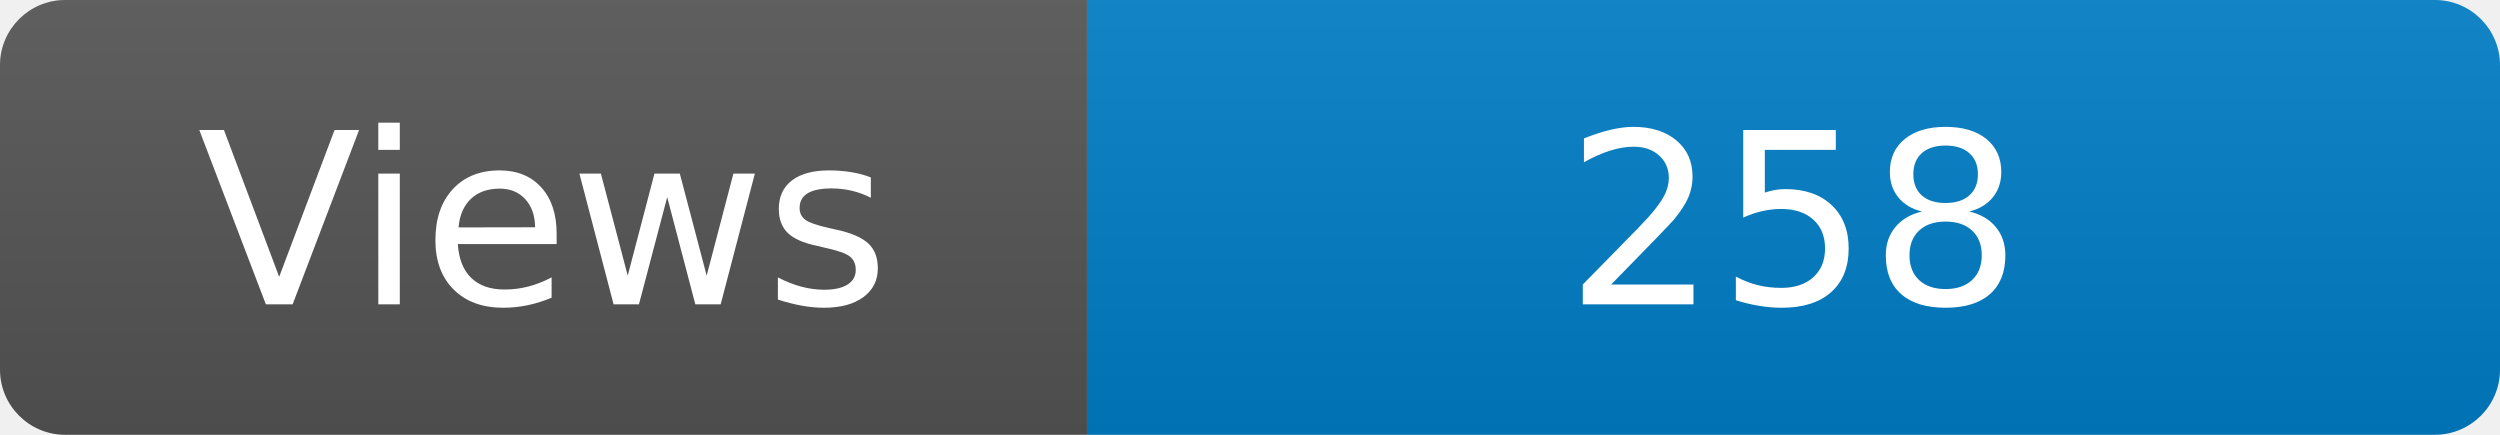
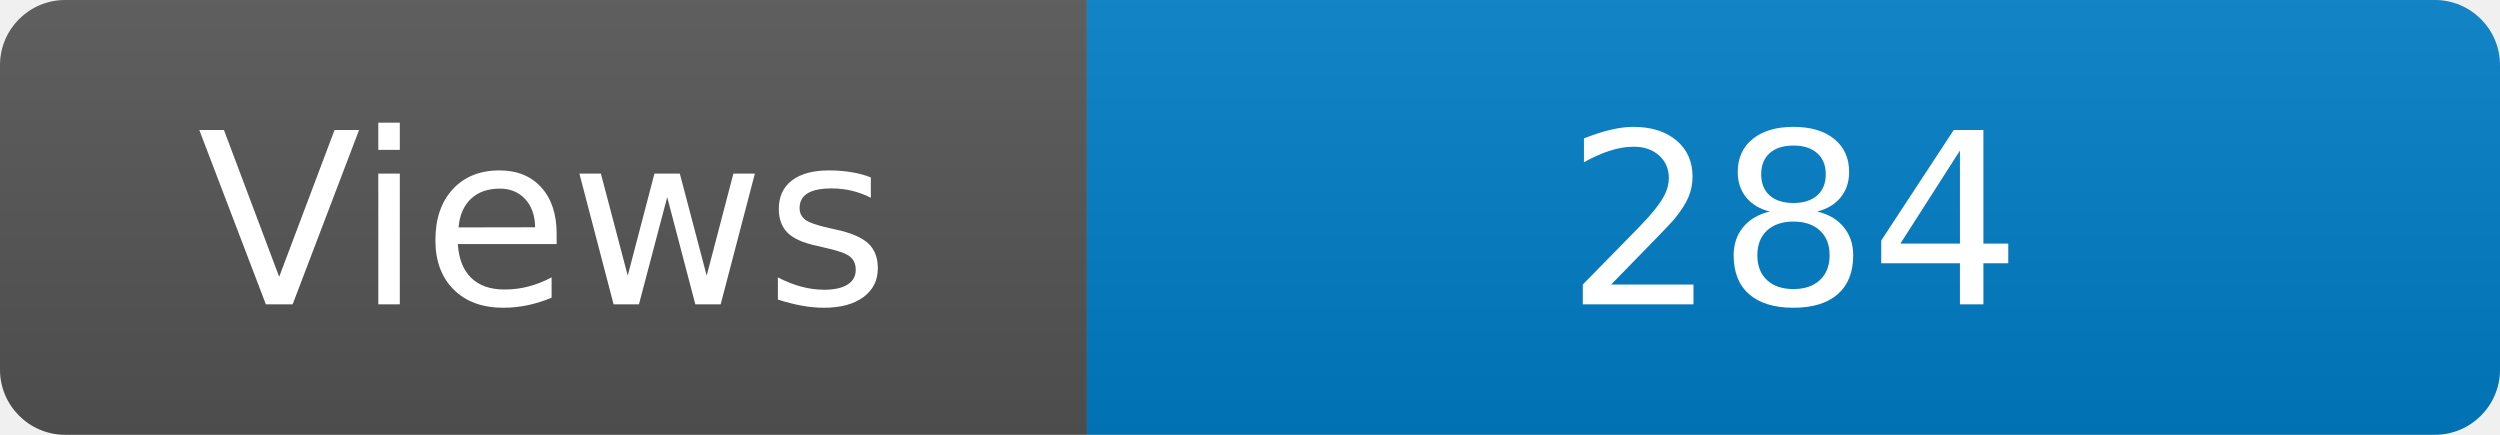
<svg xmlns="http://www.w3.org/2000/svg" width="115" height="20" role="img" aria-label="Maintained?: yes">
  <linearGradient id="s" x2="0" y2="100%">
    <stop offset="0" stop-color="#bbb" stop-opacity=".1" />
    <stop offset="1" stop-opacity=".1" />
  </linearGradient>
  <clipPath id="r">
    <rect width="115" height="20" rx="3" fill="#fff" />
  </clipPath>
  <g clip-path="url(#r)">
    <rect width="50" height="20" fill="#555" />
    <rect x="50" width="160" height="20" fill="#007ec6" />
    <rect width="115" height="20" fill="url(#s)" />
  </g>
  <g fill="#fff" text-anchor="middle" font-family="Verdana,Geneva,DejaVu Sans,sans-serif" font-size="110">
    <text x="250" y="140" transform="scale(.1)" fill="#fff">Views</text>
-     <text x="825" y="140" transform="scale(.1)" fill="#fff">258</text>
+     <text x="825" y="140" transform="scale(.1)" fill="#fff">284</text>
  </g>
</svg>
